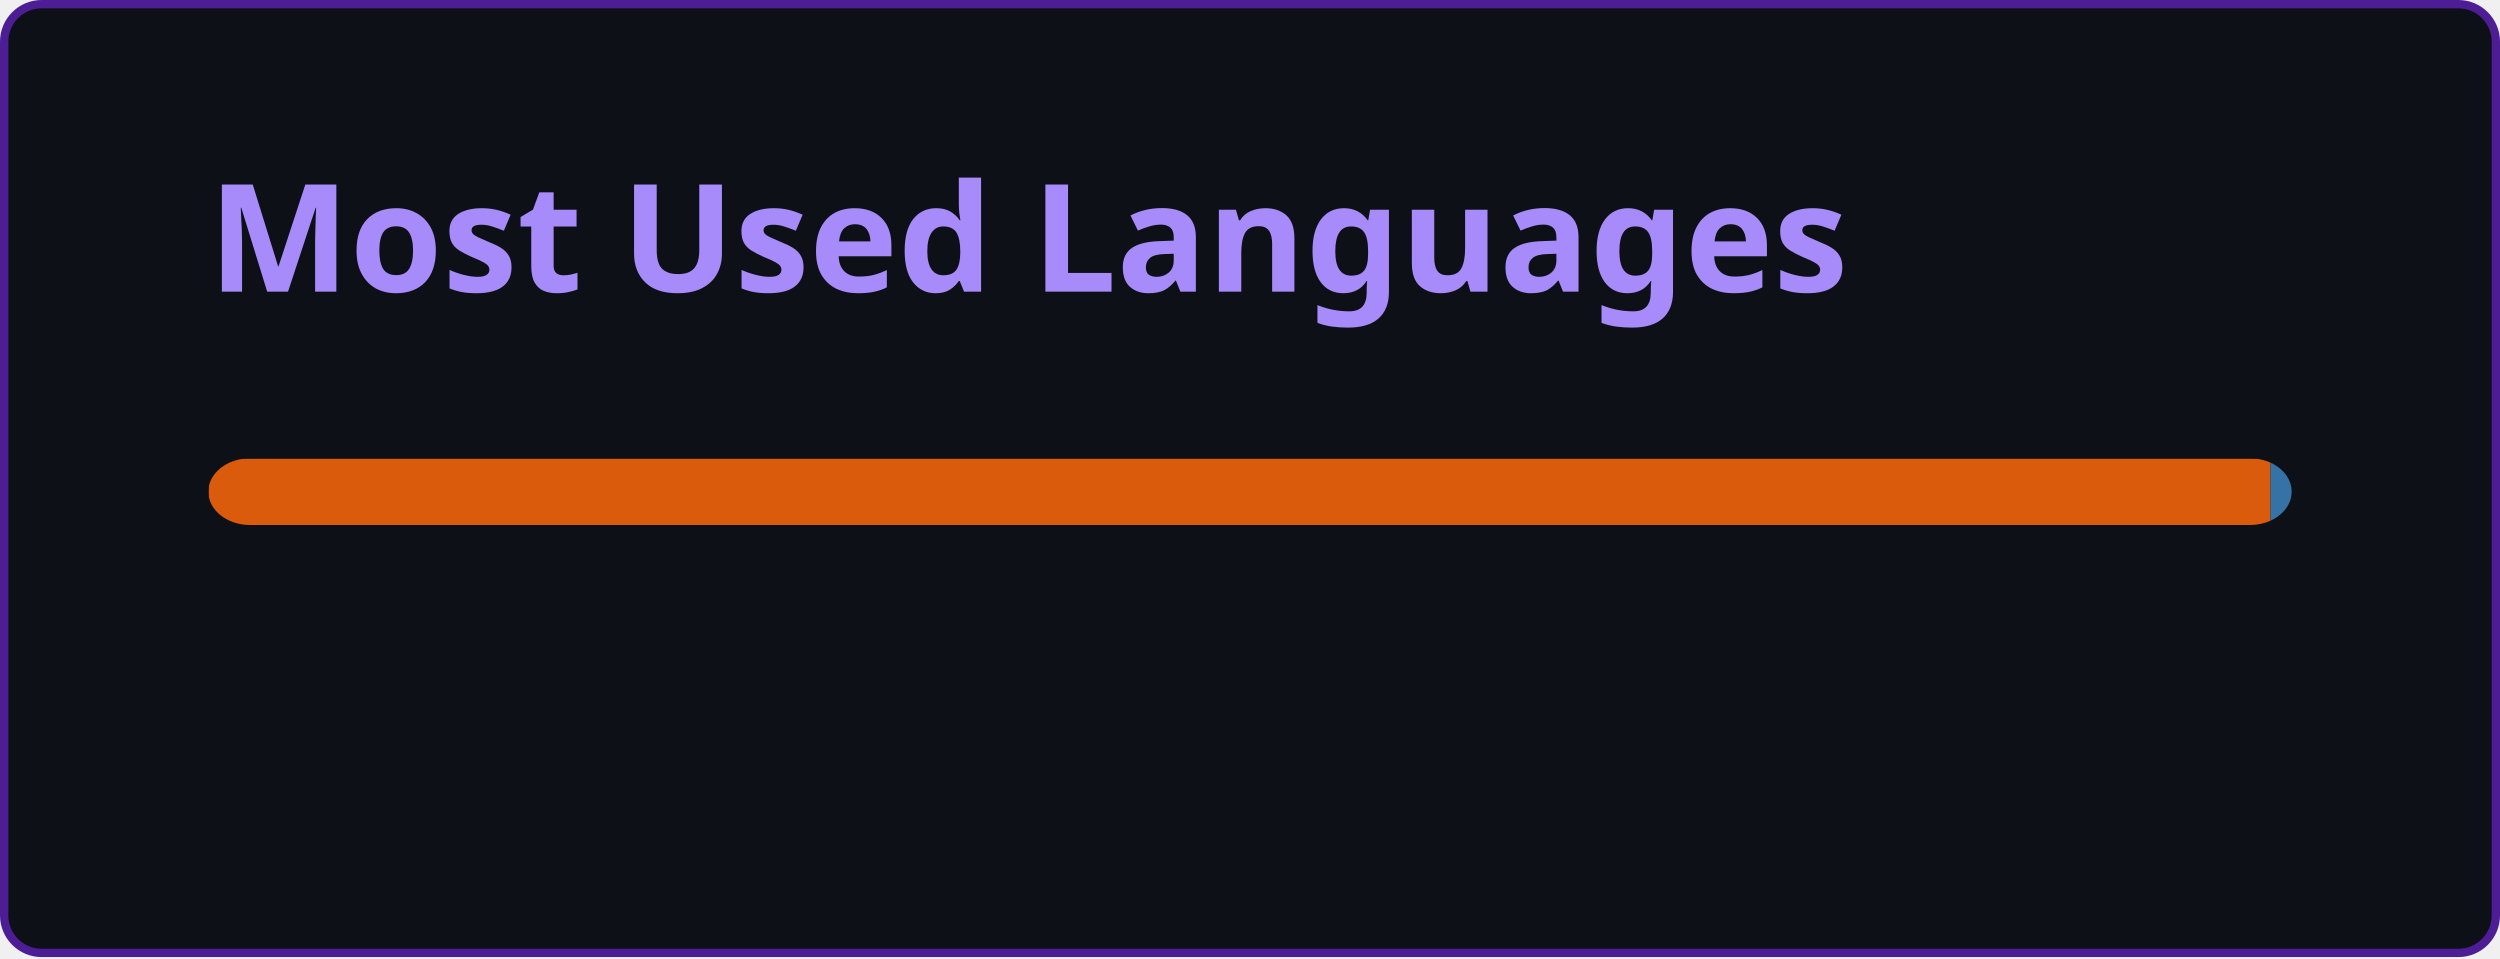
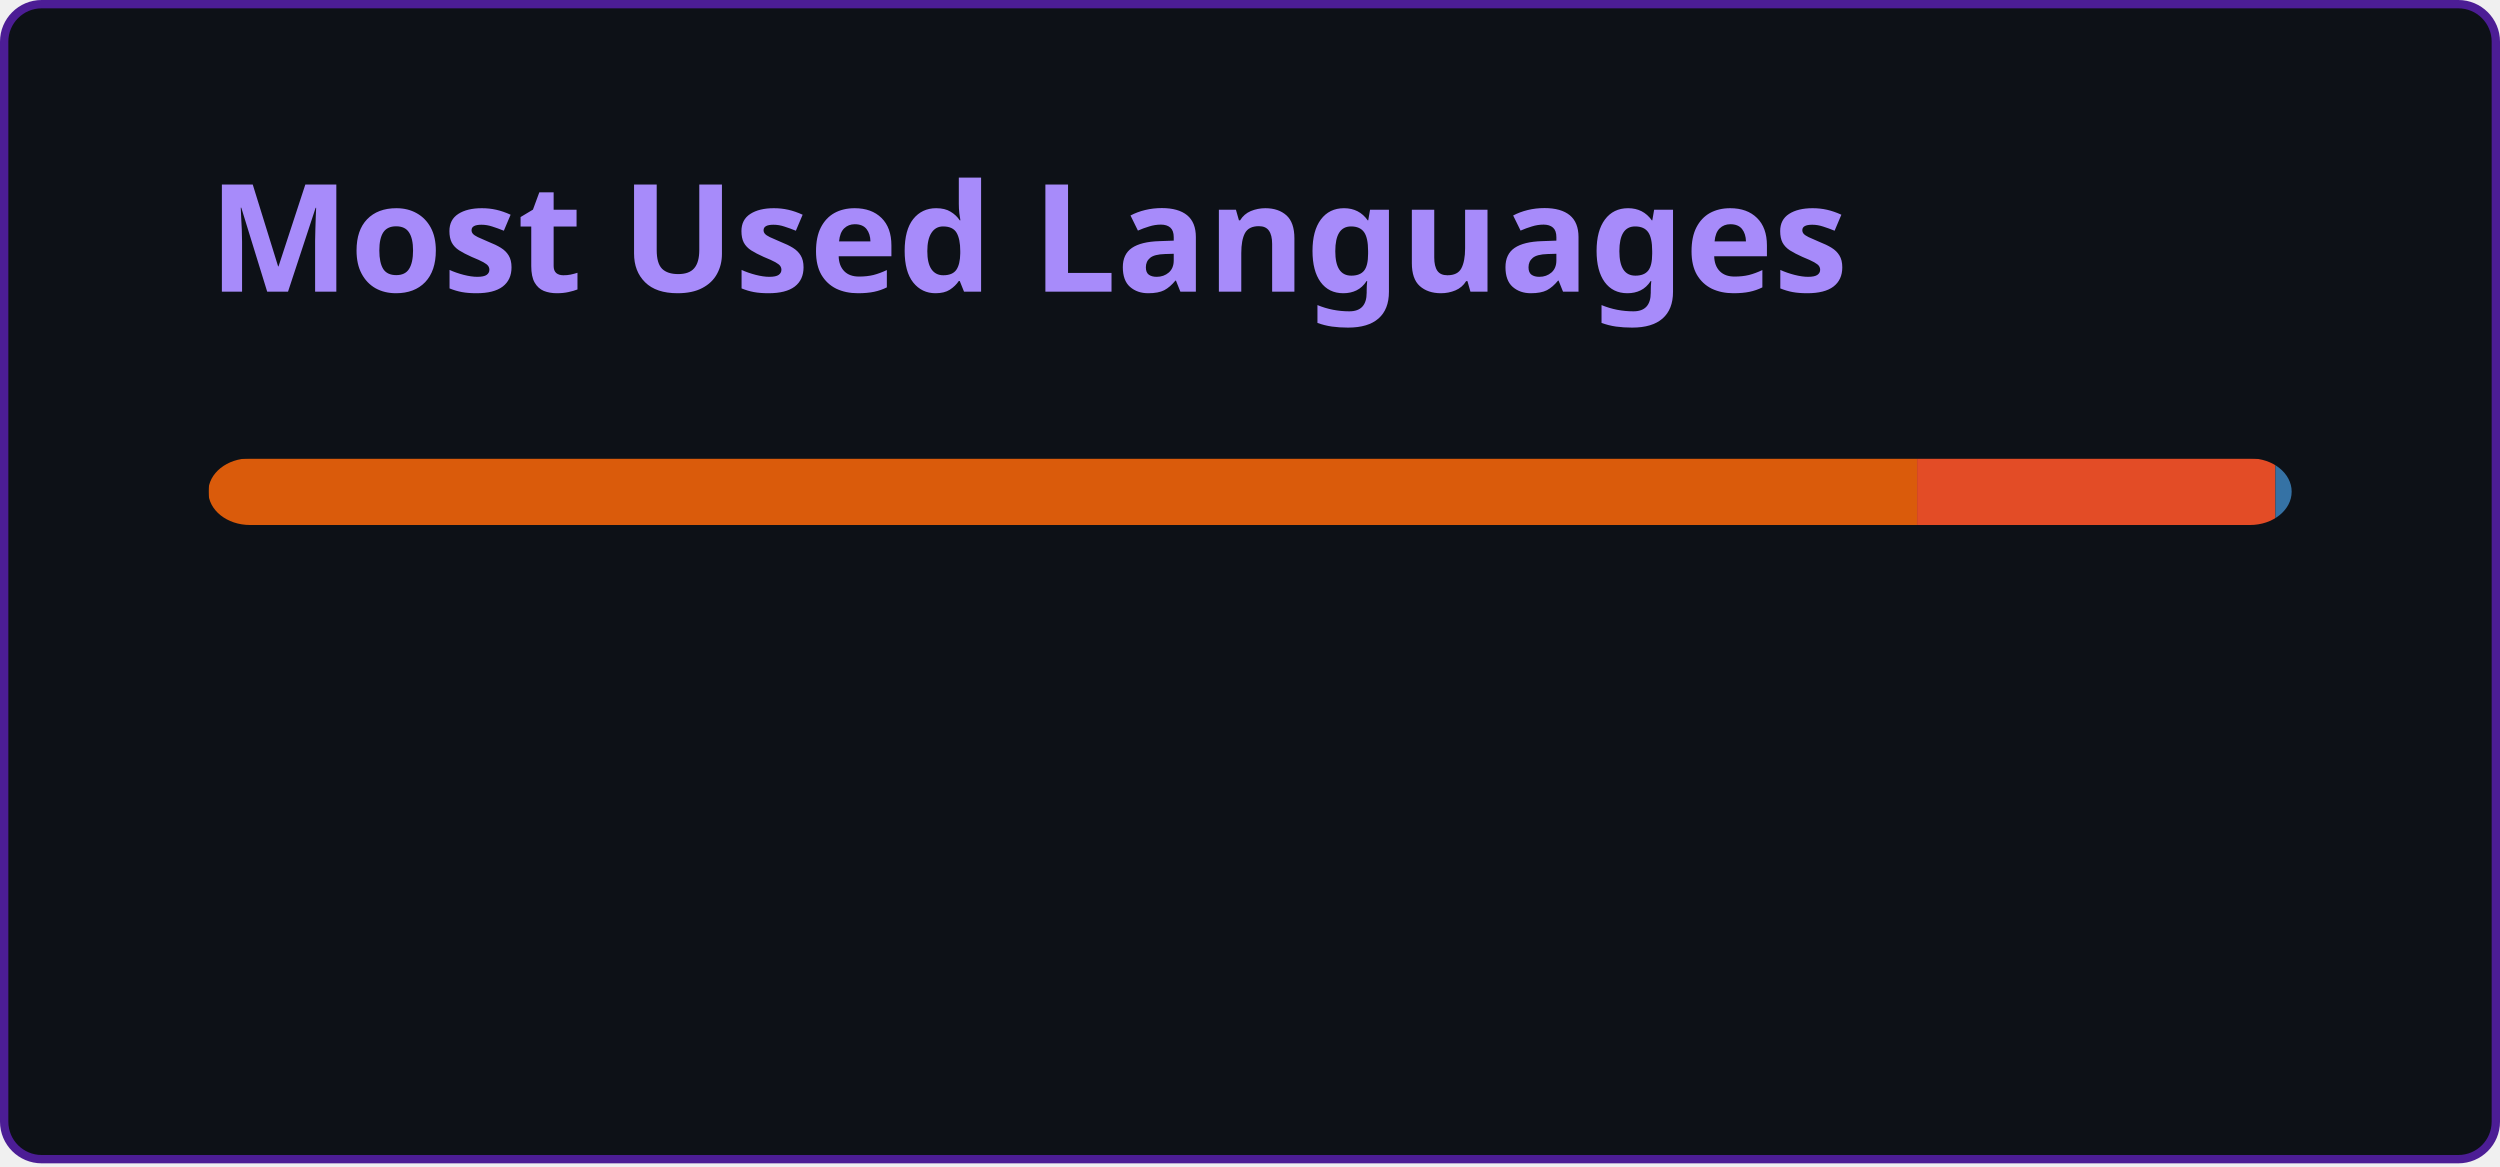
- <svg xmlns="http://www.w3.org/2000/svg" width="300" height="115" viewBox="0 0 300 115" fill="none" role="img" aria-labelledby="descId">
+ <svg xmlns="http://www.w3.org/2000/svg" width="300" height="140" viewBox="0 0 300 140" fill="none" role="img" aria-labelledby="descId">
  <style>
          .header {
            font: 600 18px 'Segoe UI', Ubuntu, Sans-Serif;
            fill: #A78BFA;
            animation: fadeInAnimation 0.8s ease-in-out forwards;
          }
          @supports(-moz-appearance: auto) {
            /* Selector detects Firefox */
            .header { font-size: 15.5px; }
          }
          
    @keyframes slideInAnimation {
      from {
        width: 0;
      }
      to {
        width: calc(100%-100px);
      }
    }
    @keyframes growWidthAnimation {
      from {
        width: 0;
      }
      to {
        width: 100%;
      }
    }
    .stat {
      font: 600 14px 'Segoe UI', Ubuntu, "Helvetica Neue", Sans-Serif; fill: #E9E4FF;
    }
    @supports(-moz-appearance: auto) {
      /* Selector detects Firefox */
      .stat { font-size:12px; }
    }
    .bold { font-weight: 700 }
    .lang-name {
      font: 400 11px "Segoe UI", Ubuntu, Sans-Serif;
      fill: #E9E4FF;
    }
    .stagger {
      opacity: 0;
      animation: fadeInAnimation 0.3s ease-in-out forwards;
    }
    #rect-mask rect{
      animation: slideInAnimation 1s ease-in-out forwards;
    }
    .lang-progress{
      animation: growWidthAnimation 0.6s ease-in-out forwards;
    }
    

          
      /* Animations */
      @keyframes scaleInAnimation {
        from {
          transform: translate(-5px, 5px) scale(0);
        }
        to {
          transform: translate(-5px, 5px) scale(1);
        }
      }
      @keyframes fadeInAnimation {
        from {
          opacity: 0;
        }
        to {
          opacity: 1;
        }
      }
    
          
        </style>
  <rect data-testid="card-bg" x="0.5" y="0.5" rx="4.5" height="99%" stroke="#4C1D95" width="299" fill="#0D1117" stroke-opacity="1" />
  <g data-testid="card-title" transform="translate(25, 35)">
    <g transform="translate(0, 0)">
      <text x="0" y="0" class="header" data-testid="header">Most Used Languages</text>
    </g>
  </g>
  <g data-testid="main-card-body" transform="translate(0, 55)">
    <svg data-testid="lang-items" x="25">
      <mask id="rect-mask">
        <rect x="0" y="0" width="250" height="8" fill="white" rx="5" />
      </mask>
-       <rect mask="url(#rect-mask)" data-testid="lang-progress" x="0" y="0" width="247.47" height="8" fill="#DA5B0B" />
-       <rect mask="url(#rect-mask)" data-testid="lang-progress" x="247.47" y="0" width="12.53" height="8" fill="#3572A5" />
+       <rect mask="url(#rect-mask)" data-testid="lang-progress" x="0" y="0" width="205.05" height="8" fill="#DA5B0B" />
+       <rect mask="url(#rect-mask)" data-testid="lang-progress" x="205.05" y="0" width="43" height="8" fill="#e34c26" />
+       <rect mask="url(#rect-mask)" data-testid="lang-progress" x="248.05" y="0" width="11.96" height="8" fill="#3572A5" />
      <g transform="translate(0, 25)">
        <g transform="translate(0, 0)">
          <g transform="translate(0, 0)">
            <g class="stagger" style="animation-delay: 450ms">
              <circle cx="5" cy="6" r="5" fill="#DA5B0B" />
              <text data-testid="lang-name" x="15" y="10" class="lang-name">
-         Jupyter Notebook 98.99%
+         Jupyter Notebook 82.02%
+       </text>
+             </g>
+           </g>
+           <g transform="translate(0, 25)">
+             <g class="stagger" style="animation-delay: 600ms">
+               <circle cx="5" cy="6" r="5" fill="#e34c26" />
+               <text data-testid="lang-name" x="15" y="10" class="lang-name">
+         HTML 17.20%
      </text>
            </g>
          </g>
        </g>
        <g transform="translate(150, 0)">
          <g transform="translate(0, 0)">
            <g class="stagger" style="animation-delay: 450ms">
              <circle cx="5" cy="6" r="5" fill="#3572A5" />
              <text data-testid="lang-name" x="15" y="10" class="lang-name">
-         Python 1.01%
+         Python 0.78%
      </text>
            </g>
          </g>
        </g>
      </g>
    </svg>
  </g>
</svg>
